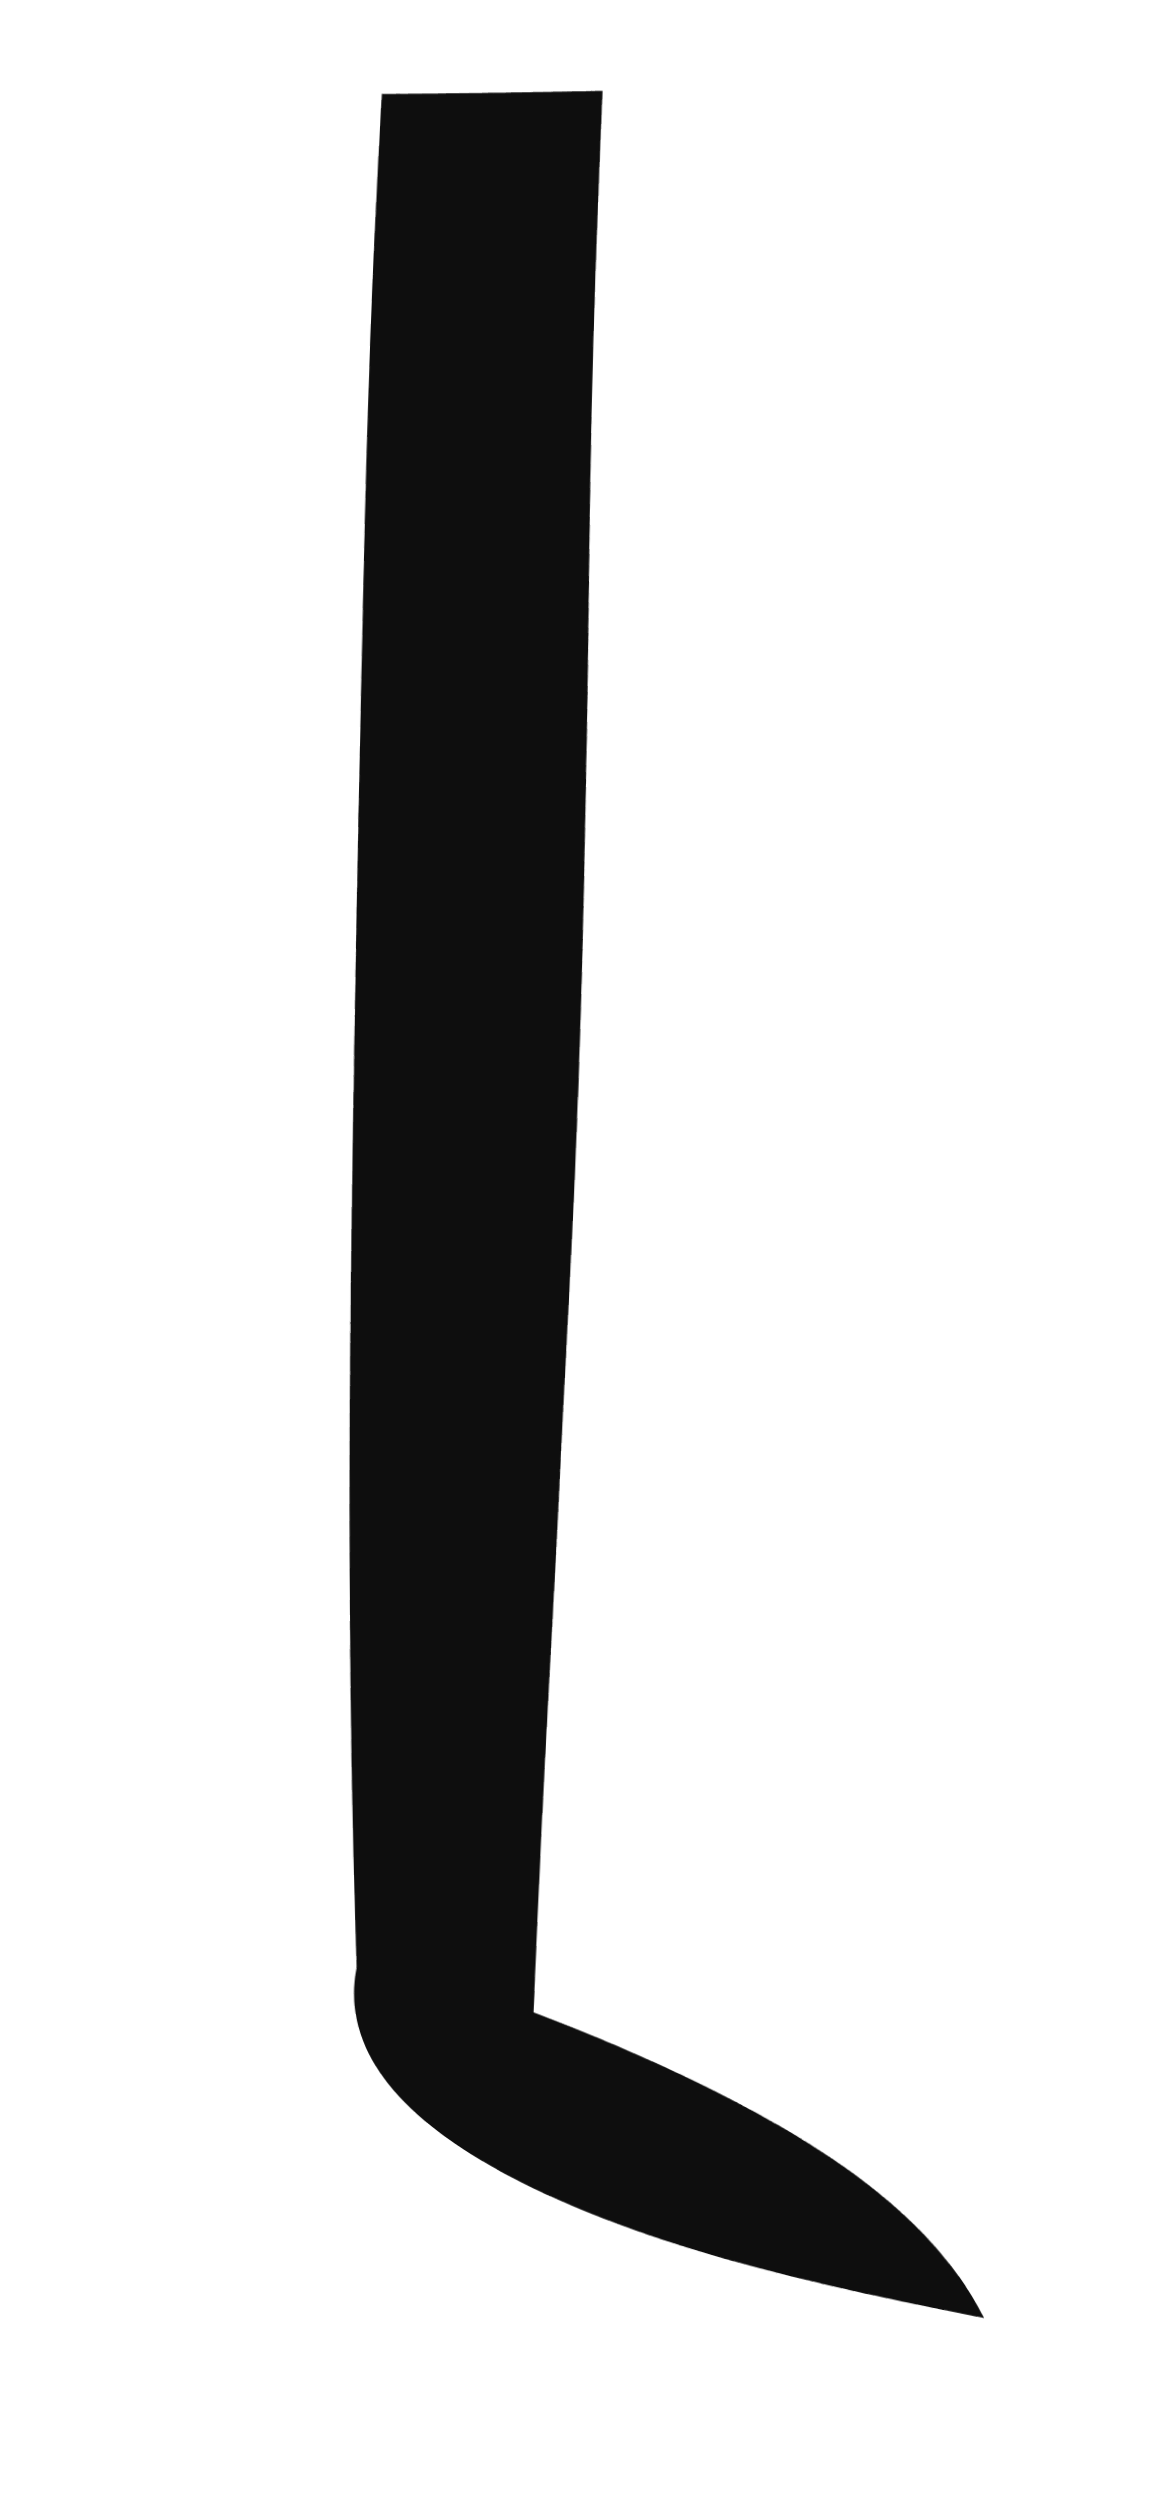
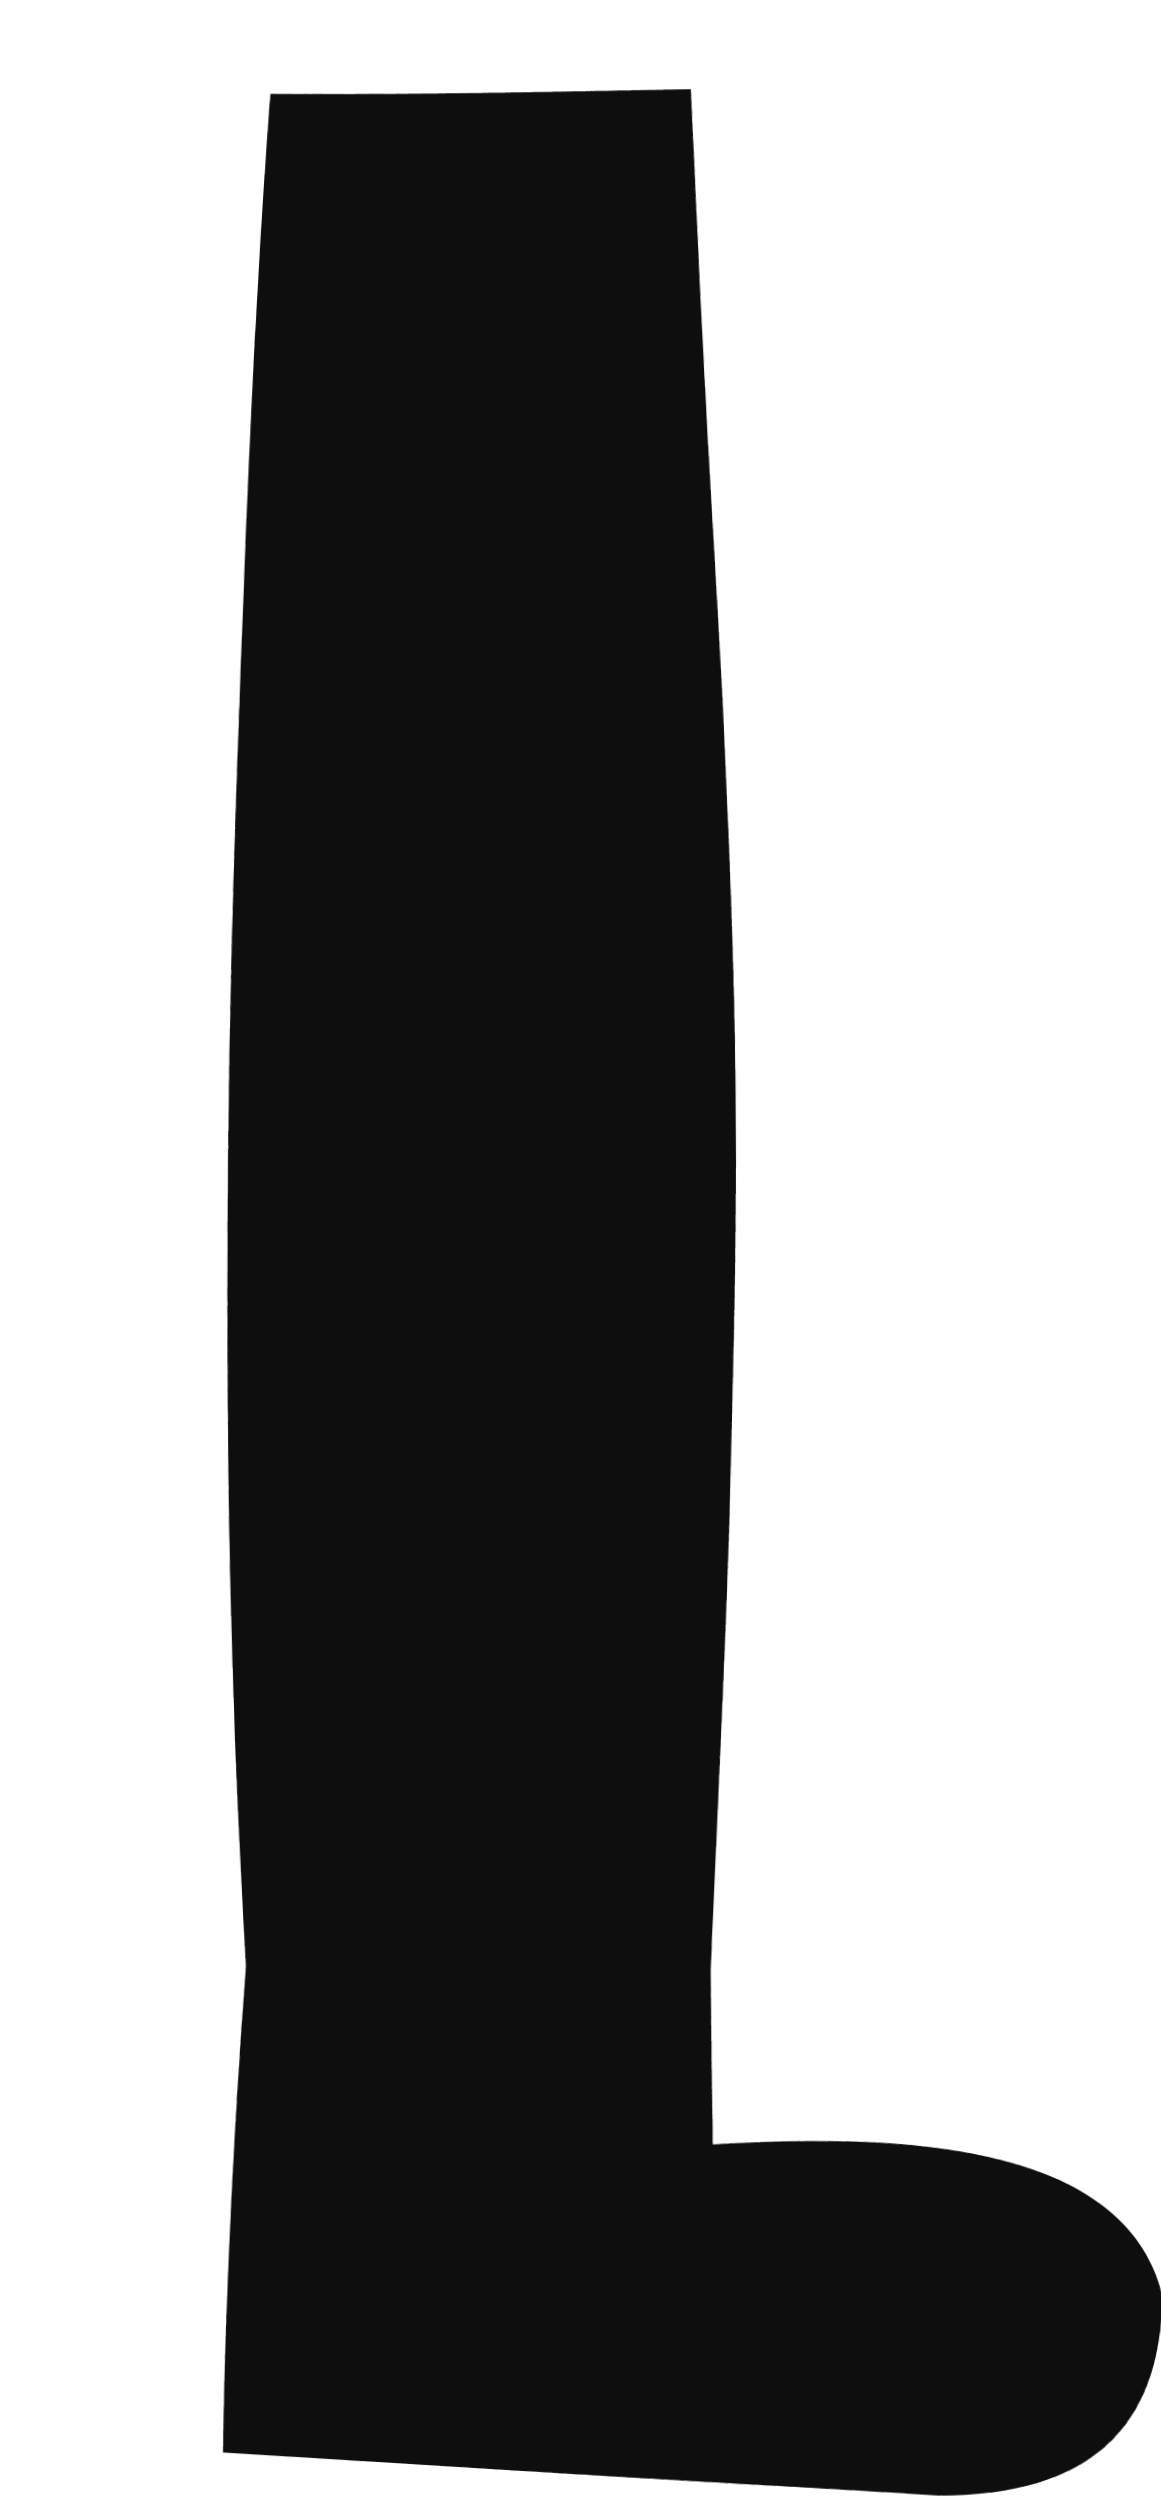
<svg xmlns="http://www.w3.org/2000/svg" viewBox="0 0 52 112" width="52" height="112">
  <defs>
    <filter id="ink" x="-40%" y="-40%" width="180%" height="180%">
      <feTurbulence type="fractalNoise" baseFrequency="0.03" numOctaves="1" seed="22" result="n" />
      <feDisplacementMap in="SourceGraphic" in2="n" scale="1.0" xChannelSelector="R" yChannelSelector="G" />
    </filter>
  </defs>
  <g filter="url(#ink)">
-     <path d="M17 4 Q15 48 16 88 Q14 98 44 104 Q40 96 24 90 Q26 48 27 4 Z" fill="#0e0e0e" />
+     <path d="M12 4 Q9 48 11 88 Q10 100 10 110 L42 112 Q52 112 52 103 Q50 95 32 96 L32 88 Q34 48 31 4 Z" fill="#0e0e0e" />
  </g>
</svg>
